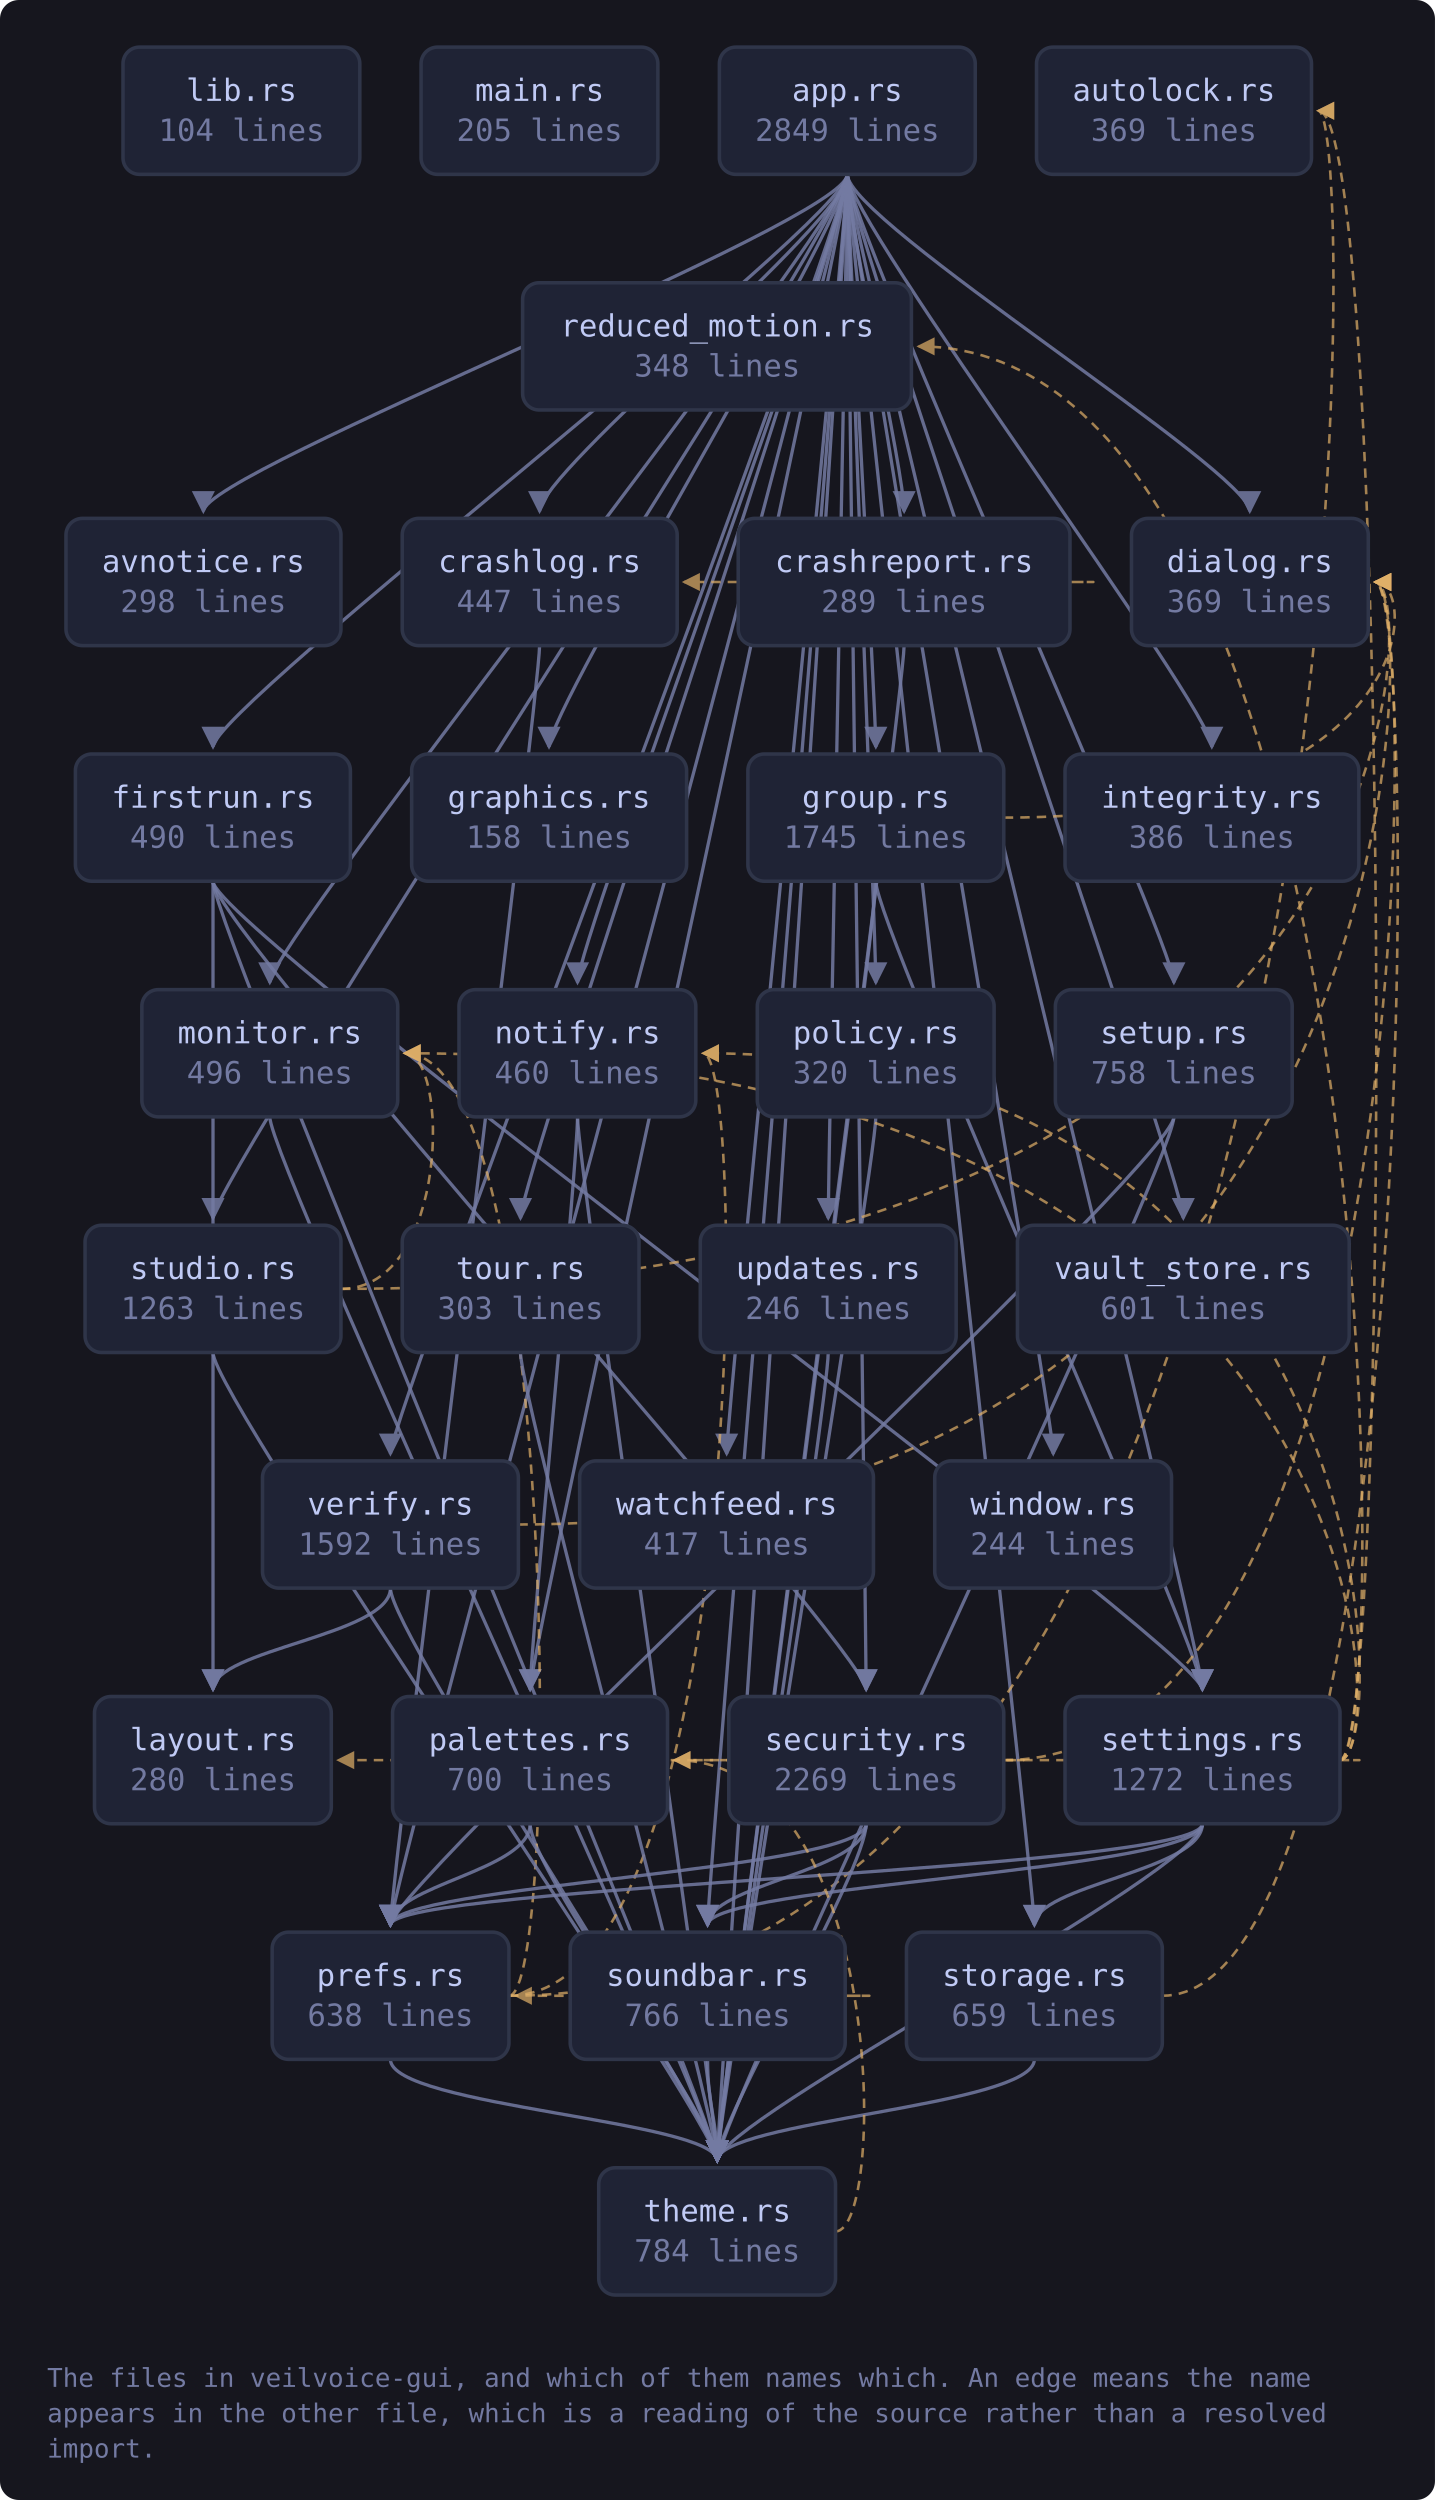
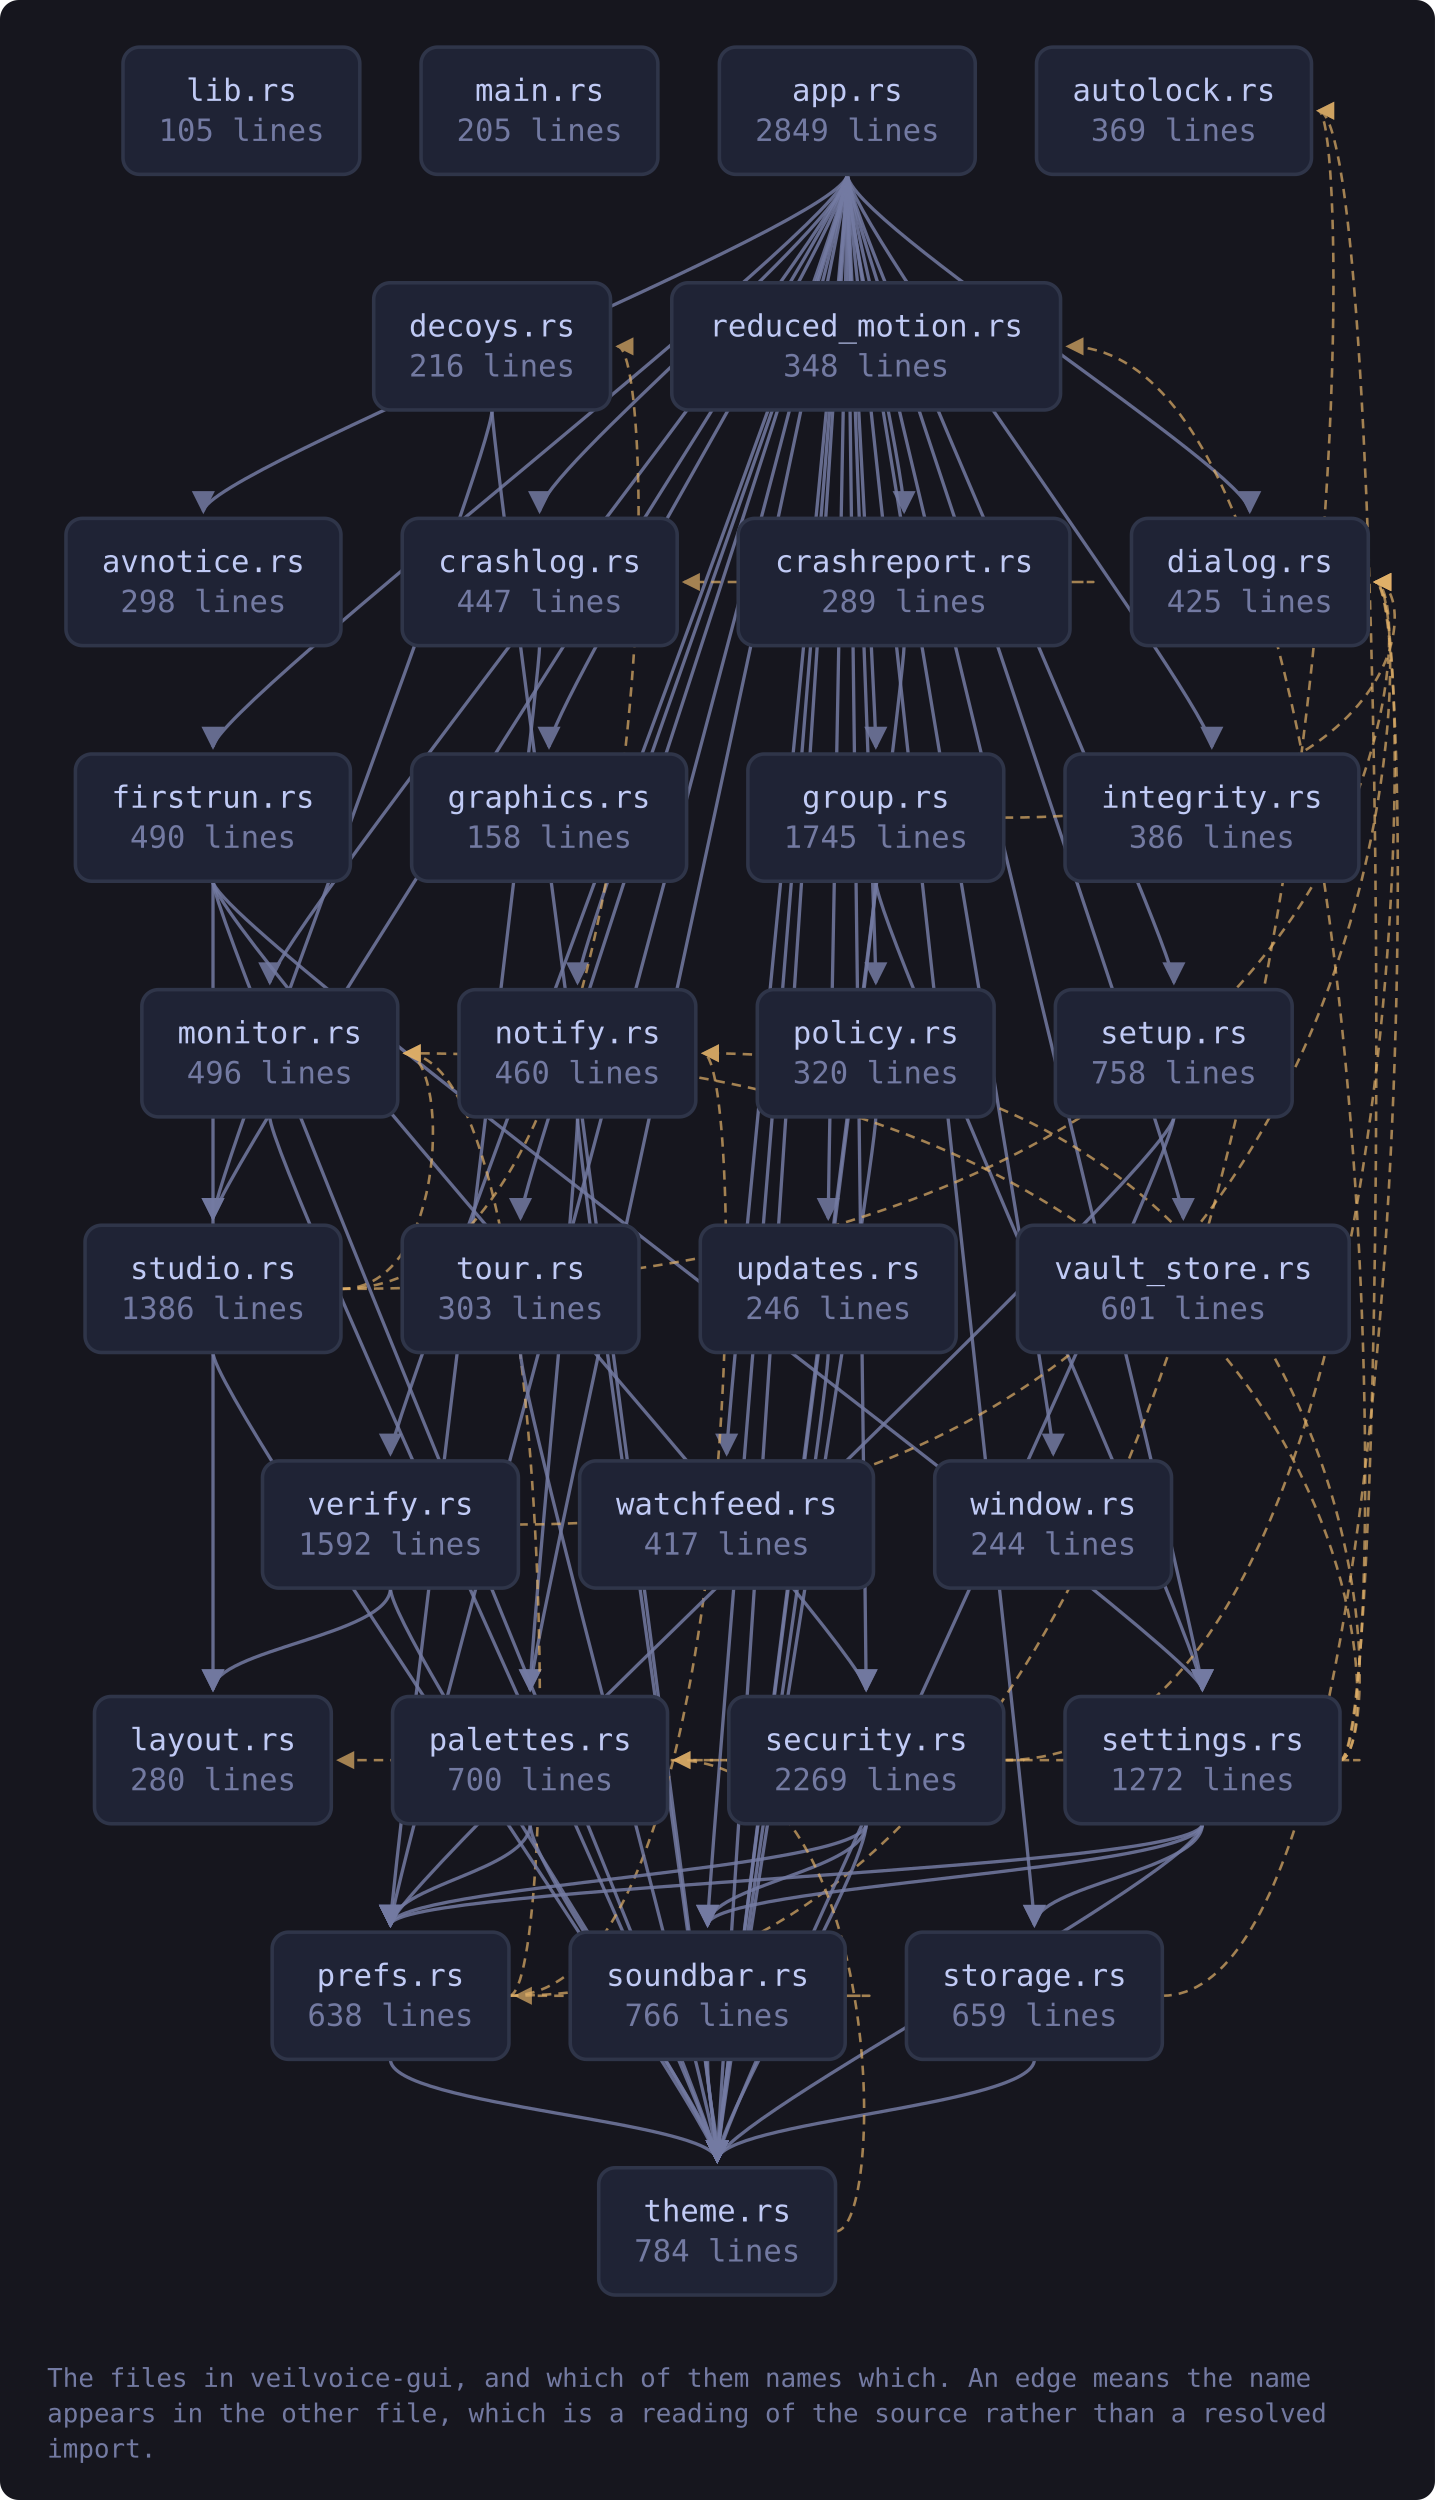
<svg xmlns="http://www.w3.org/2000/svg" viewBox="0 0 609 1061" width="609" height="1061" style="max-width:100%;height:auto" role="img" aria-label="flowchart">
  <defs>
    <marker id="a-muted" viewBox="0 0 8 8" refX="7" refY="4" markerWidth="7" markerHeight="7" orient="auto-start-reverse">
      <path d="M0 0 L8 4 L0 8 z" fill="var(--muted, #737aa2)" />
    </marker>
    <marker id="a-warn" viewBox="0 0 8 8" refX="7" refY="4" markerWidth="7" markerHeight="7" orient="auto-start-reverse">
      <path d="M0 0 L8 4 L0 8 z" fill="var(--warn, #e0af68)" />
    </marker>
    <marker id="a-accent" viewBox="0 0 8 8" refX="7" refY="4" markerWidth="7" markerHeight="7" orient="auto-start-reverse">
      <path d="M0 0 L8 4 L0 8 z" fill="var(--accent, #7aa2f7)" />
    </marker>
    <marker id="a-cyan" viewBox="0 0 8 8" refX="7" refY="4" markerWidth="7" markerHeight="7" orient="auto-start-reverse">
      <path d="M0 0 L8 4 L0 8 z" fill="var(--cyan, #7dcfff)" />
    </marker>
    <marker id="a-accent-2" viewBox="0 0 8 8" refX="7" refY="4" markerWidth="7" markerHeight="7" orient="auto-start-reverse">
      <path d="M0 0 L8 4 L0 8 z" fill="var(--accent-2, #bb9af7)" />
    </marker>
  </defs>
  <rect x="0" y="0" width="609" height="1061" fill="var(--bg-inset, #16161e)" rx="8" />
  <path d="M359.6 74.0 C 359.6 94.0, 86.3 200.0, 86.3 217.0" fill="none" stroke="var(--muted, #737aa2)" stroke-width="1.4" opacity="0.85" marker-end="url(#a-muted)" />
  <path d="M359.6 74.0 C 359.6 94.0, 229.0 200.0, 229.0 217.0" fill="none" stroke="var(--muted, #737aa2)" stroke-width="1.4" opacity="0.85" marker-end="url(#a-muted)" />
  <path d="M359.6 74.0 C 359.6 94.0, 383.7 200.0, 383.7 217.0" fill="none" stroke="var(--muted, #737aa2)" stroke-width="1.4" opacity="0.85" marker-end="url(#a-muted)" />
  <path d="M359.6 74.0 C 359.6 94.0, 530.4 200.0, 530.4 217.0" fill="none" stroke="var(--muted, #737aa2)" stroke-width="1.4" opacity="0.85" marker-end="url(#a-muted)" />
  <path d="M359.6 74.0 C 359.6 94.0, 90.4 300.0, 90.4 317.0" fill="none" stroke="var(--muted, #737aa2)" stroke-width="1.4" opacity="0.85" marker-end="url(#a-muted)" />
  <path d="M359.6 74.0 C 359.6 94.0, 233.0 300.0, 233.0 317.0" fill="none" stroke="var(--muted, #737aa2)" stroke-width="1.4" opacity="0.85" marker-end="url(#a-muted)" />
  <path d="M359.6 74.0 C 359.6 94.0, 371.7 300.0, 371.7 317.0" fill="none" stroke="var(--muted, #737aa2)" stroke-width="1.4" opacity="0.85" marker-end="url(#a-muted)" />
  <path d="M359.6 74.0 C 359.6 94.0, 514.3 300.0, 514.3 317.0" fill="none" stroke="var(--muted, #737aa2)" stroke-width="1.4" opacity="0.85" marker-end="url(#a-muted)" />
  <path d="M359.6 74.0 C 359.6 94.0, 114.5 400.0, 114.5 417.0" fill="none" stroke="var(--muted, #737aa2)" stroke-width="1.4" opacity="0.85" marker-end="url(#a-muted)" />
  <path d="M359.6 74.0 C 359.6 94.0, 245.1 400.0, 245.1 417.0" fill="none" stroke="var(--muted, #737aa2)" stroke-width="1.4" opacity="0.85" marker-end="url(#a-muted)" />
  <path d="M359.6 74.0 C 359.6 94.0, 225.0 700.0, 225.0 717.0" fill="none" stroke="var(--muted, #737aa2)" stroke-width="1.4" opacity="0.85" marker-end="url(#a-muted)" />
  <path d="M359.6 74.0 C 359.6 94.0, 371.7 400.0, 371.7 417.0" fill="none" stroke="var(--muted, #737aa2)" stroke-width="1.4" opacity="0.85" marker-end="url(#a-muted)" />
  <path d="M359.6 74.0 C 359.6 94.0, 165.7 800.0, 165.7 817.0" fill="none" stroke="var(--muted, #737aa2)" stroke-width="1.4" opacity="0.85" marker-end="url(#a-muted)" />
  <path d="M359.6 74.0 C 359.6 94.0, 367.6 700.0, 367.6 717.0" fill="none" stroke="var(--muted, #737aa2)" stroke-width="1.4" opacity="0.85" marker-end="url(#a-muted)" />
  <path d="M359.6 74.0 C 359.6 94.0, 510.3 700.0, 510.3 717.0" fill="none" stroke="var(--muted, #737aa2)" stroke-width="1.4" opacity="0.85" marker-end="url(#a-muted)" />
  <path d="M359.6 74.0 C 359.6 94.0, 498.2 400.0, 498.2 417.0" fill="none" stroke="var(--muted, #737aa2)" stroke-width="1.4" opacity="0.85" marker-end="url(#a-muted)" />
  <path d="M359.6 74.0 C 359.6 94.0, 300.3 800.0, 300.3 817.0" fill="none" stroke="var(--muted, #737aa2)" stroke-width="1.4" opacity="0.85" marker-end="url(#a-muted)" />
  <path d="M359.6 74.0 C 359.6 94.0, 439.0 800.0, 439.0 817.0" fill="none" stroke="var(--muted, #737aa2)" stroke-width="1.4" opacity="0.85" marker-end="url(#a-muted)" />
  <path d="M359.6 74.0 C 359.6 94.0, 90.4 500.0, 90.4 517.0" fill="none" stroke="var(--muted, #737aa2)" stroke-width="1.4" opacity="0.85" marker-end="url(#a-muted)" />
  <path d="M359.6 74.0 C 359.6 94.0, 304.4 900.0, 304.4 917.0" fill="none" stroke="var(--muted, #737aa2)" stroke-width="1.4" opacity="0.85" marker-end="url(#a-muted)" />
  <path d="M359.6 74.0 C 359.6 94.0, 220.9 500.0, 220.9 517.0" fill="none" stroke="var(--muted, #737aa2)" stroke-width="1.4" opacity="0.85" marker-end="url(#a-muted)" />
  <path d="M359.6 74.0 C 359.6 94.0, 351.5 500.0, 351.5 517.0" fill="none" stroke="var(--muted, #737aa2)" stroke-width="1.4" opacity="0.85" marker-end="url(#a-muted)" />
  <path d="M359.6 74.0 C 359.6 94.0, 502.2 500.0, 502.2 517.0" fill="none" stroke="var(--muted, #737aa2)" stroke-width="1.4" opacity="0.85" marker-end="url(#a-muted)" />
  <path d="M359.6 74.0 C 359.6 94.0, 165.7 600.0, 165.7 617.0" fill="none" stroke="var(--muted, #737aa2)" stroke-width="1.4" opacity="0.85" marker-end="url(#a-muted)" />
  <path d="M359.6 74.0 C 359.6 94.0, 308.4 600.0, 308.4 617.0" fill="none" stroke="var(--muted, #737aa2)" stroke-width="1.4" opacity="0.85" marker-end="url(#a-muted)" />
  <path d="M359.6 74.0 C 359.6 94.0, 447.0 600.0, 447.0 617.0" fill="none" stroke="var(--muted, #737aa2)" stroke-width="1.4" opacity="0.85" marker-end="url(#a-muted)" />
  <path d="M229.0 274.0 C 229.0 294.0, 165.7 800.0, 165.7 817.0" fill="none" stroke="var(--muted, #737aa2)" stroke-width="1.4" opacity="0.85" marker-end="url(#a-muted)" />
  <path d="M454.2 247.0 C 476.2 247.0, 476.2 247.0, 290.3 247.0" fill="none" stroke="var(--warn, #e0af68)" stroke-width="1.1" opacity="0.7" stroke-dasharray="4 3" marker-end="url(#a-warn)" />
  <path d="M383.7 274.0 C 383.7 294.0, 304.4 900.0, 304.4 917.0" fill="none" stroke="var(--muted, #737aa2)" stroke-width="1.4" opacity="0.85" marker-end="url(#a-muted)" />
+   <path d="M208.8 174.0 C 208.8 194.0, 90.4 500.0, 90.4 517.0" fill="none" stroke="var(--muted, #737aa2)" stroke-width="1.4" opacity="0.85" marker-end="url(#a-muted)" />
+   <path d="M208.8 174.0 C 208.8 194.0, 304.4 900.0, 304.4 917.0" fill="none" stroke="var(--muted, #737aa2)" stroke-width="1.4" opacity="0.85" marker-end="url(#a-muted)" />
  <path d="M90.4 374.0 C 90.4 394.0, 90.4 700.0, 90.4 717.0" fill="none" stroke="var(--muted, #737aa2)" stroke-width="1.4" opacity="0.85" marker-end="url(#a-muted)" />
  <path d="M90.4 374.0 C 90.4 394.0, 367.6 700.0, 367.6 717.0" fill="none" stroke="var(--muted, #737aa2)" stroke-width="1.4" opacity="0.85" marker-end="url(#a-muted)" />
  <path d="M90.4 374.0 C 90.4 394.0, 510.3 700.0, 510.3 717.0" fill="none" stroke="var(--muted, #737aa2)" stroke-width="1.4" opacity="0.85" marker-end="url(#a-muted)" />
  <path d="M90.4 374.0 C 90.4 394.0, 304.4 900.0, 304.4 917.0" fill="none" stroke="var(--muted, #737aa2)" stroke-width="1.4" opacity="0.85" marker-end="url(#a-muted)" />
  <path d="M426.0 347.0 C 602.7 347.0, 602.7 247.0, 583.7 247.0" fill="none" stroke="var(--warn, #e0af68)" stroke-width="1.1" opacity="0.7" stroke-dasharray="4 3" marker-end="url(#a-warn)" />
  <path d="M371.7 374.0 C 371.7 394.0, 510.3 700.0, 510.3 717.0" fill="none" stroke="var(--muted, #737aa2)" stroke-width="1.4" opacity="0.85" marker-end="url(#a-muted)" />
  <path d="M371.7 374.0 C 371.7 394.0, 304.4 900.0, 304.4 917.0" fill="none" stroke="var(--muted, #737aa2)" stroke-width="1.4" opacity="0.85" marker-end="url(#a-muted)" />
  <path d="M114.5 474.0 C 114.5 494.0, 304.4 900.0, 304.4 917.0" fill="none" stroke="var(--muted, #737aa2)" stroke-width="1.4" opacity="0.85" marker-end="url(#a-muted)" />
  <path d="M245.1 474.0 C 245.1 494.0, 225.0 700.0, 225.0 717.0" fill="none" stroke="var(--muted, #737aa2)" stroke-width="1.4" opacity="0.85" marker-end="url(#a-muted)" />
  <path d="M245.1 474.0 C 245.1 494.0, 304.4 900.0, 304.4 917.0" fill="none" stroke="var(--muted, #737aa2)" stroke-width="1.4" opacity="0.85" marker-end="url(#a-muted)" />
  <path d="M225.0 774.0 C 225.0 794.0, 165.7 800.0, 165.7 817.0" fill="none" stroke="var(--muted, #737aa2)" stroke-width="1.4" opacity="0.85" marker-end="url(#a-muted)" />
  <path d="M225.0 774.0 C 225.0 794.0, 304.4 900.0, 304.4 917.0" fill="none" stroke="var(--muted, #737aa2)" stroke-width="1.4" opacity="0.85" marker-end="url(#a-muted)" />
  <path d="M371.7 474.0 C 371.7 494.0, 304.4 900.0, 304.4 917.0" fill="none" stroke="var(--muted, #737aa2)" stroke-width="1.4" opacity="0.85" marker-end="url(#a-muted)" />
  <path d="M216.0 847.0 C 578.5 847.0, 578.5 47.0, 559.5 47.0" fill="none" stroke="var(--warn, #e0af68)" stroke-width="1.1" opacity="0.7" stroke-dasharray="4 3" marker-end="url(#a-warn)" />
  <path d="M216.0 847.0 C 238.0 847.0, 238.0 447.0, 171.8 447.0" fill="none" stroke="var(--warn, #e0af68)" stroke-width="1.1" opacity="0.7" stroke-dasharray="4 3" marker-end="url(#a-warn)" />
  <path d="M216.0 847.0 C 317.4 847.0, 317.4 447.0, 298.4 447.0" fill="none" stroke="var(--warn, #e0af68)" stroke-width="1.1" opacity="0.7" stroke-dasharray="4 3" marker-end="url(#a-warn)" />
  <path d="M165.7 874.0 C 165.7 894.0, 304.4 900.0, 304.4 917.0" fill="none" stroke="var(--muted, #737aa2)" stroke-width="1.4" opacity="0.85" marker-end="url(#a-muted)" />
  <path d="M426.0 747.0 C 602.7 747.0, 602.7 247.0, 583.7 247.0" fill="none" stroke="var(--warn, #e0af68)" stroke-width="1.1" opacity="0.7" stroke-dasharray="4 3" marker-end="url(#a-warn)" />
  <path d="M426.0 747.0 C 448.0 747.0, 448.0 747.0, 143.6 747.0" fill="none" stroke="var(--warn, #e0af68)" stroke-width="1.1" opacity="0.7" stroke-dasharray="4 3" marker-end="url(#a-warn)" />
  <path d="M367.6 774.0 C 367.6 794.0, 165.7 800.0, 165.7 817.0" fill="none" stroke="var(--muted, #737aa2)" stroke-width="1.4" opacity="0.85" marker-end="url(#a-muted)" />
  <path d="M367.6 774.0 C 367.6 794.0, 300.3 800.0, 300.3 817.0" fill="none" stroke="var(--muted, #737aa2)" stroke-width="1.4" opacity="0.85" marker-end="url(#a-muted)" />
  <path d="M367.6 774.0 C 367.6 794.0, 304.4 900.0, 304.4 917.0" fill="none" stroke="var(--muted, #737aa2)" stroke-width="1.4" opacity="0.85" marker-end="url(#a-muted)" />
  <path d="M568.6 747.0 C 590.6 747.0, 590.6 47.0, 559.5 47.0" fill="none" stroke="var(--warn, #e0af68)" stroke-width="1.1" opacity="0.7" stroke-dasharray="4 3" marker-end="url(#a-warn)" />
  <path d="M568.6 747.0 C 590.6 747.0, 590.6 447.0, 171.8 447.0" fill="none" stroke="var(--warn, #e0af68)" stroke-width="1.1" opacity="0.7" stroke-dasharray="4 3" marker-end="url(#a-warn)" />
  <path d="M568.6 747.0 C 590.6 747.0, 590.6 447.0, 298.4 447.0" fill="none" stroke="var(--warn, #e0af68)" stroke-width="1.1" opacity="0.7" stroke-dasharray="4 3" marker-end="url(#a-warn)" />
  <path d="M568.6 747.0 C 590.6 747.0, 590.6 747.0, 286.3 747.0" fill="none" stroke="var(--warn, #e0af68)" stroke-width="1.1" opacity="0.7" stroke-dasharray="4 3" marker-end="url(#a-warn)" />
  <path d="M510.3 774.0 C 510.3 794.0, 165.7 800.0, 165.7 817.0" fill="none" stroke="var(--muted, #737aa2)" stroke-width="1.4" opacity="0.85" marker-end="url(#a-muted)" />
-   <path d="M568.6 747.0 C 590.6 747.0, 590.6 147.0, 389.9 147.0" fill="none" stroke="var(--warn, #e0af68)" stroke-width="1.1" opacity="0.7" stroke-dasharray="4 3" marker-end="url(#a-warn)" />
+   <path d="M568.6 747.0 C 590.6 747.0, 590.6 147.0, 453.1 147.0" fill="none" stroke="var(--warn, #e0af68)" stroke-width="1.1" opacity="0.7" stroke-dasharray="4 3" marker-end="url(#a-warn)" />
  <path d="M510.3 774.0 C 510.3 794.0, 300.3 800.0, 300.3 817.0" fill="none" stroke="var(--muted, #737aa2)" stroke-width="1.4" opacity="0.85" marker-end="url(#a-muted)" />
  <path d="M510.3 774.0 C 510.3 794.0, 439.0 800.0, 439.0 817.0" fill="none" stroke="var(--muted, #737aa2)" stroke-width="1.4" opacity="0.85" marker-end="url(#a-muted)" />
  <path d="M510.3 774.0 C 510.3 794.0, 304.4 900.0, 304.4 917.0" fill="none" stroke="var(--muted, #737aa2)" stroke-width="1.4" opacity="0.85" marker-end="url(#a-muted)" />
  <path d="M498.2 474.0 C 498.2 494.0, 165.7 800.0, 165.7 817.0" fill="none" stroke="var(--muted, #737aa2)" stroke-width="1.4" opacity="0.85" marker-end="url(#a-muted)" />
  <path d="M498.2 474.0 C 498.2 494.0, 304.4 900.0, 304.4 917.0" fill="none" stroke="var(--muted, #737aa2)" stroke-width="1.4" opacity="0.85" marker-end="url(#a-muted)" />
  <path d="M358.7 847.0 C 380.7 847.0, 380.7 847.0, 219.0 847.0" fill="none" stroke="var(--warn, #e0af68)" stroke-width="1.1" opacity="0.7" stroke-dasharray="4 3" marker-end="url(#a-warn)" />
  <path d="M300.3 874.0 C 300.3 894.0, 304.4 900.0, 304.4 917.0" fill="none" stroke="var(--muted, #737aa2)" stroke-width="1.4" opacity="0.85" marker-end="url(#a-muted)" />
  <path d="M493.3 847.0 C 602.7 847.0, 602.7 247.0, 583.7 247.0" fill="none" stroke="var(--warn, #e0af68)" stroke-width="1.1" opacity="0.7" stroke-dasharray="4 3" marker-end="url(#a-warn)" />
  <path d="M439.0 874.0 C 439.0 894.0, 304.4 900.0, 304.4 917.0" fill="none" stroke="var(--muted, #737aa2)" stroke-width="1.4" opacity="0.85" marker-end="url(#a-muted)" />
+   <path d="M144.7 547.0 C 281.1 547.0, 281.1 147.0, 262.1 147.0" fill="none" stroke="var(--warn, #e0af68)" stroke-width="1.1" opacity="0.7" stroke-dasharray="4 3" marker-end="url(#a-warn)" />
  <path d="M144.7 547.0 C 602.7 547.0, 602.7 247.0, 583.7 247.0" fill="none" stroke="var(--warn, #e0af68)" stroke-width="1.1" opacity="0.7" stroke-dasharray="4 3" marker-end="url(#a-warn)" />
  <path d="M144.7 547.0 C 190.8 547.0, 190.8 447.0, 171.8 447.0" fill="none" stroke="var(--warn, #e0af68)" stroke-width="1.1" opacity="0.7" stroke-dasharray="4 3" marker-end="url(#a-warn)" />
  <path d="M90.4 574.0 C 90.4 594.0, 304.4 900.0, 304.4 917.0" fill="none" stroke="var(--muted, #737aa2)" stroke-width="1.4" opacity="0.85" marker-end="url(#a-muted)" />
  <path d="M354.6 947.0 C 376.6 947.0, 376.6 747.0, 286.3 747.0" fill="none" stroke="var(--warn, #e0af68)" stroke-width="1.1" opacity="0.7" stroke-dasharray="4 3" marker-end="url(#a-warn)" />
  <path d="M220.9 574.0 C 220.9 594.0, 304.4 900.0, 304.4 917.0" fill="none" stroke="var(--muted, #737aa2)" stroke-width="1.4" opacity="0.85" marker-end="url(#a-muted)" />
  <path d="M351.5 574.0 C 351.5 594.0, 304.4 900.0, 304.4 917.0" fill="none" stroke="var(--muted, #737aa2)" stroke-width="1.4" opacity="0.85" marker-end="url(#a-muted)" />
  <path d="M220.0 647.0 C 602.7 647.0, 602.7 247.0, 583.7 247.0" fill="none" stroke="var(--warn, #e0af68)" stroke-width="1.1" opacity="0.7" stroke-dasharray="4 3" marker-end="url(#a-warn)" />
  <path d="M165.7 674.0 C 165.7 694.0, 90.4 700.0, 90.4 717.0" fill="none" stroke="var(--muted, #737aa2)" stroke-width="1.4" opacity="0.85" marker-end="url(#a-muted)" />
  <path d="M165.7 674.0 C 165.7 694.0, 304.4 900.0, 304.4 917.0" fill="none" stroke="var(--muted, #737aa2)" stroke-width="1.4" opacity="0.85" marker-end="url(#a-muted)" />
  <a href="https://github.com/tilas01/veilvoice/blob/main/crates/veilvoice-gui/src/lib.rs" target="_blank" rel="noopener noreferrer">
    <rect x="52.2" y="20.0" width="100.5" height="54.0" rx="7" fill="var(--bg-soft, #1f2335)" stroke="var(--border, #2f3549)" stroke-width="1.5" />
    <text x="102.5" y="42.8" font-family="ui-monospace, SFMono-Regular, Menlo, Consolas, monospace" font-size="13" fill="var(--fg, #c0caf5)" text-anchor="middle">lib.rs</text>
-     <text x="102.5" y="59.8" font-family="ui-monospace, SFMono-Regular, Menlo, Consolas, monospace" font-size="13" fill="var(--muted, #737aa2)" text-anchor="middle">104 lines</text>
+     <text x="102.5" y="59.8" font-family="ui-monospace, SFMono-Regular, Menlo, Consolas, monospace" font-size="13" fill="var(--muted, #737aa2)" text-anchor="middle">105 lines</text>
  </a>
  <a href="https://github.com/tilas01/veilvoice/blob/main/crates/veilvoice-gui/src/main.rs" target="_blank" rel="noopener noreferrer">
    <rect x="178.7" y="20.0" width="100.5" height="54.0" rx="7" fill="var(--bg-soft, #1f2335)" stroke="var(--border, #2f3549)" stroke-width="1.5" />
    <text x="229.0" y="42.8" font-family="ui-monospace, SFMono-Regular, Menlo, Consolas, monospace" font-size="13" fill="var(--fg, #c0caf5)" text-anchor="middle">main.rs</text>
    <text x="229.0" y="59.8" font-family="ui-monospace, SFMono-Regular, Menlo, Consolas, monospace" font-size="13" fill="var(--muted, #737aa2)" text-anchor="middle">205 lines</text>
  </a>
  <a href="https://github.com/tilas01/veilvoice/blob/main/crates/veilvoice-gui/src/app.rs" target="_blank" rel="noopener noreferrer">
    <rect x="305.3" y="20.0" width="108.6" height="54.0" rx="7" fill="var(--bg-soft, #1f2335)" stroke="var(--border, #2f3549)" stroke-width="1.5" />
    <text x="359.6" y="42.8" font-family="ui-monospace, SFMono-Regular, Menlo, Consolas, monospace" font-size="13" fill="var(--fg, #c0caf5)" text-anchor="middle">app.rs</text>
    <text x="359.6" y="59.8" font-family="ui-monospace, SFMono-Regular, Menlo, Consolas, monospace" font-size="13" fill="var(--muted, #737aa2)" text-anchor="middle">2849 lines</text>
  </a>
  <a href="https://github.com/tilas01/veilvoice/blob/main/crates/veilvoice-gui/src/autolock.rs" target="_blank" rel="noopener noreferrer">
    <rect x="439.9" y="20.0" width="116.7" height="54.0" rx="7" fill="var(--bg-soft, #1f2335)" stroke="var(--border, #2f3549)" stroke-width="1.5" />
    <text x="498.2" y="42.8" font-family="ui-monospace, SFMono-Regular, Menlo, Consolas, monospace" font-size="13" fill="var(--fg, #c0caf5)" text-anchor="middle">autolock.rs</text>
    <text x="498.2" y="59.8" font-family="ui-monospace, SFMono-Regular, Menlo, Consolas, monospace" font-size="13" fill="var(--muted, #737aa2)" text-anchor="middle">369 lines</text>
  </a>
  <a href="https://github.com/tilas01/veilvoice/blob/main/crates/veilvoice-gui/src/avnotice.rs" target="_blank" rel="noopener noreferrer">
    <rect x="28.0" y="220.0" width="116.7" height="54.0" rx="7" fill="var(--bg-soft, #1f2335)" stroke="var(--border, #2f3549)" stroke-width="1.5" />
    <text x="86.3" y="242.8" font-family="ui-monospace, SFMono-Regular, Menlo, Consolas, monospace" font-size="13" fill="var(--fg, #c0caf5)" text-anchor="middle">avnotice.rs</text>
    <text x="86.3" y="259.8" font-family="ui-monospace, SFMono-Regular, Menlo, Consolas, monospace" font-size="13" fill="var(--muted, #737aa2)" text-anchor="middle">298 lines</text>
  </a>
  <a href="https://github.com/tilas01/veilvoice/blob/main/crates/veilvoice-gui/src/crashlog.rs" target="_blank" rel="noopener noreferrer">
    <rect x="170.7" y="220.0" width="116.7" height="54.0" rx="7" fill="var(--bg-soft, #1f2335)" stroke="var(--border, #2f3549)" stroke-width="1.5" />
    <text x="229.0" y="242.8" font-family="ui-monospace, SFMono-Regular, Menlo, Consolas, monospace" font-size="13" fill="var(--fg, #c0caf5)" text-anchor="middle">crashlog.rs</text>
    <text x="229.0" y="259.8" font-family="ui-monospace, SFMono-Regular, Menlo, Consolas, monospace" font-size="13" fill="var(--muted, #737aa2)" text-anchor="middle">447 lines</text>
  </a>
  <a href="https://github.com/tilas01/veilvoice/blob/main/crates/veilvoice-gui/src/crashreport.rs" target="_blank" rel="noopener noreferrer">
    <rect x="313.3" y="220.0" width="140.8" height="54.0" rx="7" fill="var(--bg-soft, #1f2335)" stroke="var(--border, #2f3549)" stroke-width="1.5" />
    <text x="383.7" y="242.8" font-family="ui-monospace, SFMono-Regular, Menlo, Consolas, monospace" font-size="13" fill="var(--fg, #c0caf5)" text-anchor="middle">crashreport.rs</text>
    <text x="383.7" y="259.8" font-family="ui-monospace, SFMono-Regular, Menlo, Consolas, monospace" font-size="13" fill="var(--muted, #737aa2)" text-anchor="middle">289 lines</text>
  </a>
+   <a href="https://github.com/tilas01/veilvoice/blob/main/crates/veilvoice-gui/src/decoys.rs" target="_blank" rel="noopener noreferrer">
+     <rect x="158.6" y="120.0" width="100.5" height="54.0" rx="7" fill="var(--bg-soft, #1f2335)" stroke="var(--border, #2f3549)" stroke-width="1.5" />
+     <text x="208.8" y="142.8" font-family="ui-monospace, SFMono-Regular, Menlo, Consolas, monospace" font-size="13" fill="var(--fg, #c0caf5)" text-anchor="middle">decoys.rs</text>
+     <text x="208.8" y="159.8" font-family="ui-monospace, SFMono-Regular, Menlo, Consolas, monospace" font-size="13" fill="var(--muted, #737aa2)" text-anchor="middle">216 lines</text>
+   </a>
  <a href="https://github.com/tilas01/veilvoice/blob/main/crates/veilvoice-gui/src/dialog.rs" target="_blank" rel="noopener noreferrer">
    <rect x="480.2" y="220.0" width="100.5" height="54.0" rx="7" fill="var(--bg-soft, #1f2335)" stroke="var(--border, #2f3549)" stroke-width="1.5" />
    <text x="530.4" y="242.8" font-family="ui-monospace, SFMono-Regular, Menlo, Consolas, monospace" font-size="13" fill="var(--fg, #c0caf5)" text-anchor="middle">dialog.rs</text>
-     <text x="530.4" y="259.8" font-family="ui-monospace, SFMono-Regular, Menlo, Consolas, monospace" font-size="13" fill="var(--muted, #737aa2)" text-anchor="middle">369 lines</text>
+     <text x="530.4" y="259.8" font-family="ui-monospace, SFMono-Regular, Menlo, Consolas, monospace" font-size="13" fill="var(--muted, #737aa2)" text-anchor="middle">425 lines</text>
  </a>
  <a href="https://github.com/tilas01/veilvoice/blob/main/crates/veilvoice-gui/src/firstrun.rs" target="_blank" rel="noopener noreferrer">
    <rect x="32.0" y="320.0" width="116.7" height="54.0" rx="7" fill="var(--bg-soft, #1f2335)" stroke="var(--border, #2f3549)" stroke-width="1.5" />
    <text x="90.4" y="342.8" font-family="ui-monospace, SFMono-Regular, Menlo, Consolas, monospace" font-size="13" fill="var(--fg, #c0caf5)" text-anchor="middle">firstrun.rs</text>
    <text x="90.4" y="359.8" font-family="ui-monospace, SFMono-Regular, Menlo, Consolas, monospace" font-size="13" fill="var(--muted, #737aa2)" text-anchor="middle">490 lines</text>
  </a>
  <a href="https://github.com/tilas01/veilvoice/blob/main/crates/veilvoice-gui/src/graphics.rs" target="_blank" rel="noopener noreferrer">
    <rect x="174.7" y="320.0" width="116.7" height="54.0" rx="7" fill="var(--bg-soft, #1f2335)" stroke="var(--border, #2f3549)" stroke-width="1.5" />
    <text x="233.0" y="342.8" font-family="ui-monospace, SFMono-Regular, Menlo, Consolas, monospace" font-size="13" fill="var(--fg, #c0caf5)" text-anchor="middle">graphics.rs</text>
    <text x="233.0" y="359.8" font-family="ui-monospace, SFMono-Regular, Menlo, Consolas, monospace" font-size="13" fill="var(--muted, #737aa2)" text-anchor="middle">158 lines</text>
  </a>
  <a href="https://github.com/tilas01/veilvoice/blob/main/crates/veilvoice-gui/src/group.rs" target="_blank" rel="noopener noreferrer">
    <rect x="317.4" y="320.0" width="108.6" height="54.0" rx="7" fill="var(--bg-soft, #1f2335)" stroke="var(--border, #2f3549)" stroke-width="1.5" />
    <text x="371.7" y="342.8" font-family="ui-monospace, SFMono-Regular, Menlo, Consolas, monospace" font-size="13" fill="var(--fg, #c0caf5)" text-anchor="middle">group.rs</text>
    <text x="371.7" y="359.8" font-family="ui-monospace, SFMono-Regular, Menlo, Consolas, monospace" font-size="13" fill="var(--muted, #737aa2)" text-anchor="middle">1745 lines</text>
  </a>
  <a href="https://github.com/tilas01/veilvoice/blob/main/crates/veilvoice-gui/src/integrity.rs" target="_blank" rel="noopener noreferrer">
    <rect x="452.0" y="320.0" width="124.7" height="54.0" rx="7" fill="var(--bg-soft, #1f2335)" stroke="var(--border, #2f3549)" stroke-width="1.5" />
    <text x="514.3" y="342.8" font-family="ui-monospace, SFMono-Regular, Menlo, Consolas, monospace" font-size="13" fill="var(--fg, #c0caf5)" text-anchor="middle">integrity.rs</text>
    <text x="514.3" y="359.8" font-family="ui-monospace, SFMono-Regular, Menlo, Consolas, monospace" font-size="13" fill="var(--muted, #737aa2)" text-anchor="middle">386 lines</text>
  </a>
  <a href="https://github.com/tilas01/veilvoice/blob/main/crates/veilvoice-gui/src/layout.rs" target="_blank" rel="noopener noreferrer">
    <rect x="40.1" y="720.0" width="100.5" height="54.0" rx="7" fill="var(--bg-soft, #1f2335)" stroke="var(--border, #2f3549)" stroke-width="1.5" />
    <text x="90.4" y="742.8" font-family="ui-monospace, SFMono-Regular, Menlo, Consolas, monospace" font-size="13" fill="var(--fg, #c0caf5)" text-anchor="middle">layout.rs</text>
    <text x="90.4" y="759.8" font-family="ui-monospace, SFMono-Regular, Menlo, Consolas, monospace" font-size="13" fill="var(--muted, #737aa2)" text-anchor="middle">280 lines</text>
  </a>
  <a href="https://github.com/tilas01/veilvoice/blob/main/crates/veilvoice-gui/src/monitor.rs" target="_blank" rel="noopener noreferrer">
    <rect x="60.2" y="420.0" width="108.6" height="54.0" rx="7" fill="var(--bg-soft, #1f2335)" stroke="var(--border, #2f3549)" stroke-width="1.5" />
    <text x="114.5" y="442.8" font-family="ui-monospace, SFMono-Regular, Menlo, Consolas, monospace" font-size="13" fill="var(--fg, #c0caf5)" text-anchor="middle">monitor.rs</text>
    <text x="114.5" y="459.8" font-family="ui-monospace, SFMono-Regular, Menlo, Consolas, monospace" font-size="13" fill="var(--muted, #737aa2)" text-anchor="middle">496 lines</text>
  </a>
  <a href="https://github.com/tilas01/veilvoice/blob/main/crates/veilvoice-gui/src/notify.rs" target="_blank" rel="noopener noreferrer">
    <rect x="194.8" y="420.0" width="100.5" height="54.0" rx="7" fill="var(--bg-soft, #1f2335)" stroke="var(--border, #2f3549)" stroke-width="1.5" />
    <text x="245.1" y="442.8" font-family="ui-monospace, SFMono-Regular, Menlo, Consolas, monospace" font-size="13" fill="var(--fg, #c0caf5)" text-anchor="middle">notify.rs</text>
    <text x="245.1" y="459.8" font-family="ui-monospace, SFMono-Regular, Menlo, Consolas, monospace" font-size="13" fill="var(--muted, #737aa2)" text-anchor="middle">460 lines</text>
  </a>
  <a href="https://github.com/tilas01/veilvoice/blob/main/crates/veilvoice-gui/src/palettes.rs" target="_blank" rel="noopener noreferrer">
    <rect x="166.6" y="720.0" width="116.7" height="54.0" rx="7" fill="var(--bg-soft, #1f2335)" stroke="var(--border, #2f3549)" stroke-width="1.5" />
    <text x="225.0" y="742.8" font-family="ui-monospace, SFMono-Regular, Menlo, Consolas, monospace" font-size="13" fill="var(--fg, #c0caf5)" text-anchor="middle">palettes.rs</text>
    <text x="225.0" y="759.8" font-family="ui-monospace, SFMono-Regular, Menlo, Consolas, monospace" font-size="13" fill="var(--muted, #737aa2)" text-anchor="middle">700 lines</text>
  </a>
  <a href="https://github.com/tilas01/veilvoice/blob/main/crates/veilvoice-gui/src/policy.rs" target="_blank" rel="noopener noreferrer">
    <rect x="321.4" y="420.0" width="100.5" height="54.0" rx="7" fill="var(--bg-soft, #1f2335)" stroke="var(--border, #2f3549)" stroke-width="1.5" />
    <text x="371.7" y="442.8" font-family="ui-monospace, SFMono-Regular, Menlo, Consolas, monospace" font-size="13" fill="var(--fg, #c0caf5)" text-anchor="middle">policy.rs</text>
    <text x="371.7" y="459.8" font-family="ui-monospace, SFMono-Regular, Menlo, Consolas, monospace" font-size="13" fill="var(--muted, #737aa2)" text-anchor="middle">320 lines</text>
  </a>
  <a href="https://github.com/tilas01/veilvoice/blob/main/crates/veilvoice-gui/src/prefs.rs" target="_blank" rel="noopener noreferrer">
    <rect x="115.5" y="820.0" width="100.5" height="54.0" rx="7" fill="var(--bg-soft, #1f2335)" stroke="var(--border, #2f3549)" stroke-width="1.5" />
    <text x="165.7" y="842.8" font-family="ui-monospace, SFMono-Regular, Menlo, Consolas, monospace" font-size="13" fill="var(--fg, #c0caf5)" text-anchor="middle">prefs.rs</text>
    <text x="165.7" y="859.8" font-family="ui-monospace, SFMono-Regular, Menlo, Consolas, monospace" font-size="13" fill="var(--muted, #737aa2)" text-anchor="middle">638 lines</text>
  </a>
  <a href="https://github.com/tilas01/veilvoice/blob/main/crates/veilvoice-gui/src/reduced_motion.rs" target="_blank" rel="noopener noreferrer">
-     <rect x="221.8" y="120.0" width="165.0" height="54.0" rx="7" fill="var(--bg-soft, #1f2335)" stroke="var(--border, #2f3549)" stroke-width="1.5" />
-     <text x="304.4" y="142.8" font-family="ui-monospace, SFMono-Regular, Menlo, Consolas, monospace" font-size="13" fill="var(--fg, #c0caf5)" text-anchor="middle">reduced_motion.rs</text>
-     <text x="304.4" y="159.8" font-family="ui-monospace, SFMono-Regular, Menlo, Consolas, monospace" font-size="13" fill="var(--muted, #737aa2)" text-anchor="middle">348 lines</text>
+     <rect x="285.1" y="120.0" width="165.0" height="54.0" rx="7" fill="var(--bg-soft, #1f2335)" stroke="var(--border, #2f3549)" stroke-width="1.5" />
+     <text x="367.6" y="142.8" font-family="ui-monospace, SFMono-Regular, Menlo, Consolas, monospace" font-size="13" fill="var(--fg, #c0caf5)" text-anchor="middle">reduced_motion.rs</text>
+     <text x="367.6" y="159.8" font-family="ui-monospace, SFMono-Regular, Menlo, Consolas, monospace" font-size="13" fill="var(--muted, #737aa2)" text-anchor="middle">348 lines</text>
  </a>
  <a href="https://github.com/tilas01/veilvoice/blob/main/crates/veilvoice-gui/src/security.rs" target="_blank" rel="noopener noreferrer">
    <rect x="309.3" y="720.0" width="116.7" height="54.0" rx="7" fill="var(--bg-soft, #1f2335)" stroke="var(--border, #2f3549)" stroke-width="1.5" />
    <text x="367.6" y="742.8" font-family="ui-monospace, SFMono-Regular, Menlo, Consolas, monospace" font-size="13" fill="var(--fg, #c0caf5)" text-anchor="middle">security.rs</text>
    <text x="367.6" y="759.8" font-family="ui-monospace, SFMono-Regular, Menlo, Consolas, monospace" font-size="13" fill="var(--muted, #737aa2)" text-anchor="middle">2269 lines</text>
  </a>
  <a href="https://github.com/tilas01/veilvoice/blob/main/crates/veilvoice-gui/src/settings.rs" target="_blank" rel="noopener noreferrer">
    <rect x="452.0" y="720.0" width="116.7" height="54.0" rx="7" fill="var(--bg-soft, #1f2335)" stroke="var(--border, #2f3549)" stroke-width="1.5" />
    <text x="510.3" y="742.8" font-family="ui-monospace, SFMono-Regular, Menlo, Consolas, monospace" font-size="13" fill="var(--fg, #c0caf5)" text-anchor="middle">settings.rs</text>
    <text x="510.3" y="759.8" font-family="ui-monospace, SFMono-Regular, Menlo, Consolas, monospace" font-size="13" fill="var(--muted, #737aa2)" text-anchor="middle">1272 lines</text>
  </a>
  <a href="https://github.com/tilas01/veilvoice/blob/main/crates/veilvoice-gui/src/setup.rs" target="_blank" rel="noopener noreferrer">
    <rect x="447.9" y="420.0" width="100.5" height="54.0" rx="7" fill="var(--bg-soft, #1f2335)" stroke="var(--border, #2f3549)" stroke-width="1.5" />
    <text x="498.2" y="442.8" font-family="ui-monospace, SFMono-Regular, Menlo, Consolas, monospace" font-size="13" fill="var(--fg, #c0caf5)" text-anchor="middle">setup.rs</text>
    <text x="498.2" y="459.8" font-family="ui-monospace, SFMono-Regular, Menlo, Consolas, monospace" font-size="13" fill="var(--muted, #737aa2)" text-anchor="middle">758 lines</text>
  </a>
  <a href="https://github.com/tilas01/veilvoice/blob/main/crates/veilvoice-gui/src/soundbar.rs" target="_blank" rel="noopener noreferrer">
    <rect x="242.0" y="820.0" width="116.7" height="54.0" rx="7" fill="var(--bg-soft, #1f2335)" stroke="var(--border, #2f3549)" stroke-width="1.5" />
    <text x="300.3" y="842.8" font-family="ui-monospace, SFMono-Regular, Menlo, Consolas, monospace" font-size="13" fill="var(--fg, #c0caf5)" text-anchor="middle">soundbar.rs</text>
    <text x="300.3" y="859.8" font-family="ui-monospace, SFMono-Regular, Menlo, Consolas, monospace" font-size="13" fill="var(--muted, #737aa2)" text-anchor="middle">766 lines</text>
  </a>
  <a href="https://github.com/tilas01/veilvoice/blob/main/crates/veilvoice-gui/src/storage.rs" target="_blank" rel="noopener noreferrer">
    <rect x="384.7" y="820.0" width="108.6" height="54.0" rx="7" fill="var(--bg-soft, #1f2335)" stroke="var(--border, #2f3549)" stroke-width="1.5" />
    <text x="439.0" y="842.8" font-family="ui-monospace, SFMono-Regular, Menlo, Consolas, monospace" font-size="13" fill="var(--fg, #c0caf5)" text-anchor="middle">storage.rs</text>
    <text x="439.0" y="859.8" font-family="ui-monospace, SFMono-Regular, Menlo, Consolas, monospace" font-size="13" fill="var(--muted, #737aa2)" text-anchor="middle">659 lines</text>
  </a>
  <a href="https://github.com/tilas01/veilvoice/blob/main/crates/veilvoice-gui/src/studio.rs" target="_blank" rel="noopener noreferrer">
    <rect x="36.1" y="520.0" width="108.6" height="54.0" rx="7" fill="var(--bg-soft, #1f2335)" stroke="var(--border, #2f3549)" stroke-width="1.5" />
    <text x="90.4" y="542.8" font-family="ui-monospace, SFMono-Regular, Menlo, Consolas, monospace" font-size="13" fill="var(--fg, #c0caf5)" text-anchor="middle">studio.rs</text>
-     <text x="90.4" y="559.8" font-family="ui-monospace, SFMono-Regular, Menlo, Consolas, monospace" font-size="13" fill="var(--muted, #737aa2)" text-anchor="middle">1263 lines</text>
+     <text x="90.4" y="559.8" font-family="ui-monospace, SFMono-Regular, Menlo, Consolas, monospace" font-size="13" fill="var(--muted, #737aa2)" text-anchor="middle">1386 lines</text>
  </a>
  <a href="https://github.com/tilas01/veilvoice/blob/main/crates/veilvoice-gui/src/theme.rs" target="_blank" rel="noopener noreferrer">
    <rect x="254.1" y="920.0" width="100.5" height="54.0" rx="7" fill="var(--bg-soft, #1f2335)" stroke="var(--border, #2f3549)" stroke-width="1.5" />
    <text x="304.4" y="942.8" font-family="ui-monospace, SFMono-Regular, Menlo, Consolas, monospace" font-size="13" fill="var(--fg, #c0caf5)" text-anchor="middle">theme.rs</text>
    <text x="304.4" y="959.8" font-family="ui-monospace, SFMono-Regular, Menlo, Consolas, monospace" font-size="13" fill="var(--muted, #737aa2)" text-anchor="middle">784 lines</text>
  </a>
  <a href="https://github.com/tilas01/veilvoice/blob/main/crates/veilvoice-gui/src/tour.rs" target="_blank" rel="noopener noreferrer">
    <rect x="170.7" y="520.0" width="100.5" height="54.0" rx="7" fill="var(--bg-soft, #1f2335)" stroke="var(--border, #2f3549)" stroke-width="1.5" />
    <text x="220.9" y="542.8" font-family="ui-monospace, SFMono-Regular, Menlo, Consolas, monospace" font-size="13" fill="var(--fg, #c0caf5)" text-anchor="middle">tour.rs</text>
    <text x="220.9" y="559.8" font-family="ui-monospace, SFMono-Regular, Menlo, Consolas, monospace" font-size="13" fill="var(--muted, #737aa2)" text-anchor="middle">303 lines</text>
  </a>
  <a href="https://github.com/tilas01/veilvoice/blob/main/crates/veilvoice-gui/src/updates.rs" target="_blank" rel="noopener noreferrer">
    <rect x="297.2" y="520.0" width="108.6" height="54.0" rx="7" fill="var(--bg-soft, #1f2335)" stroke="var(--border, #2f3549)" stroke-width="1.5" />
    <text x="351.5" y="542.8" font-family="ui-monospace, SFMono-Regular, Menlo, Consolas, monospace" font-size="13" fill="var(--fg, #c0caf5)" text-anchor="middle">updates.rs</text>
    <text x="351.5" y="559.8" font-family="ui-monospace, SFMono-Regular, Menlo, Consolas, monospace" font-size="13" fill="var(--muted, #737aa2)" text-anchor="middle">246 lines</text>
  </a>
  <a href="https://github.com/tilas01/veilvoice/blob/main/crates/veilvoice-gui/src/vault_store.rs" target="_blank" rel="noopener noreferrer">
    <rect x="431.8" y="520.0" width="140.8" height="54.0" rx="7" fill="var(--bg-soft, #1f2335)" stroke="var(--border, #2f3549)" stroke-width="1.5" />
    <text x="502.2" y="542.8" font-family="ui-monospace, SFMono-Regular, Menlo, Consolas, monospace" font-size="13" fill="var(--fg, #c0caf5)" text-anchor="middle">vault_store.rs</text>
    <text x="502.2" y="559.8" font-family="ui-monospace, SFMono-Regular, Menlo, Consolas, monospace" font-size="13" fill="var(--muted, #737aa2)" text-anchor="middle">601 lines</text>
  </a>
  <a href="https://github.com/tilas01/veilvoice/blob/main/crates/veilvoice-gui/src/verify.rs" target="_blank" rel="noopener noreferrer">
    <rect x="111.4" y="620.0" width="108.6" height="54.0" rx="7" fill="var(--bg-soft, #1f2335)" stroke="var(--border, #2f3549)" stroke-width="1.5" />
    <text x="165.7" y="642.8" font-family="ui-monospace, SFMono-Regular, Menlo, Consolas, monospace" font-size="13" fill="var(--fg, #c0caf5)" text-anchor="middle">verify.rs</text>
    <text x="165.7" y="659.8" font-family="ui-monospace, SFMono-Regular, Menlo, Consolas, monospace" font-size="13" fill="var(--muted, #737aa2)" text-anchor="middle">1592 lines</text>
  </a>
  <a href="https://github.com/tilas01/veilvoice/blob/main/crates/veilvoice-gui/src/watchfeed.rs" target="_blank" rel="noopener noreferrer">
    <rect x="246.0" y="620.0" width="124.7" height="54.0" rx="7" fill="var(--bg-soft, #1f2335)" stroke="var(--border, #2f3549)" stroke-width="1.5" />
    <text x="308.4" y="642.8" font-family="ui-monospace, SFMono-Regular, Menlo, Consolas, monospace" font-size="13" fill="var(--fg, #c0caf5)" text-anchor="middle">watchfeed.rs</text>
    <text x="308.4" y="659.8" font-family="ui-monospace, SFMono-Regular, Menlo, Consolas, monospace" font-size="13" fill="var(--muted, #737aa2)" text-anchor="middle">417 lines</text>
  </a>
  <a href="https://github.com/tilas01/veilvoice/blob/main/crates/veilvoice-gui/src/window.rs" target="_blank" rel="noopener noreferrer">
    <rect x="396.7" y="620.0" width="100.5" height="54.0" rx="7" fill="var(--bg-soft, #1f2335)" stroke="var(--border, #2f3549)" stroke-width="1.5" />
    <text x="447.0" y="642.8" font-family="ui-monospace, SFMono-Regular, Menlo, Consolas, monospace" font-size="13" fill="var(--fg, #c0caf5)" text-anchor="middle">window.rs</text>
    <text x="447.0" y="659.8" font-family="ui-monospace, SFMono-Regular, Menlo, Consolas, monospace" font-size="13" fill="var(--muted, #737aa2)" text-anchor="middle">244 lines</text>
  </a>
  <text x="20.0" y="1013.0" font-family="ui-monospace, SFMono-Regular, Menlo, Consolas, monospace" font-size="11" fill="var(--muted, #737aa2)">The files in veilvoice-gui, and which of them names which. An edge means the name</text>
  <text x="20.0" y="1028.0" font-family="ui-monospace, SFMono-Regular, Menlo, Consolas, monospace" font-size="11" fill="var(--muted, #737aa2)">appears in the other file, which is a reading of the source rather than a resolved</text>
  <text x="20.0" y="1043.0" font-family="ui-monospace, SFMono-Regular, Menlo, Consolas, monospace" font-size="11" fill="var(--muted, #737aa2)">import.</text>
</svg>
